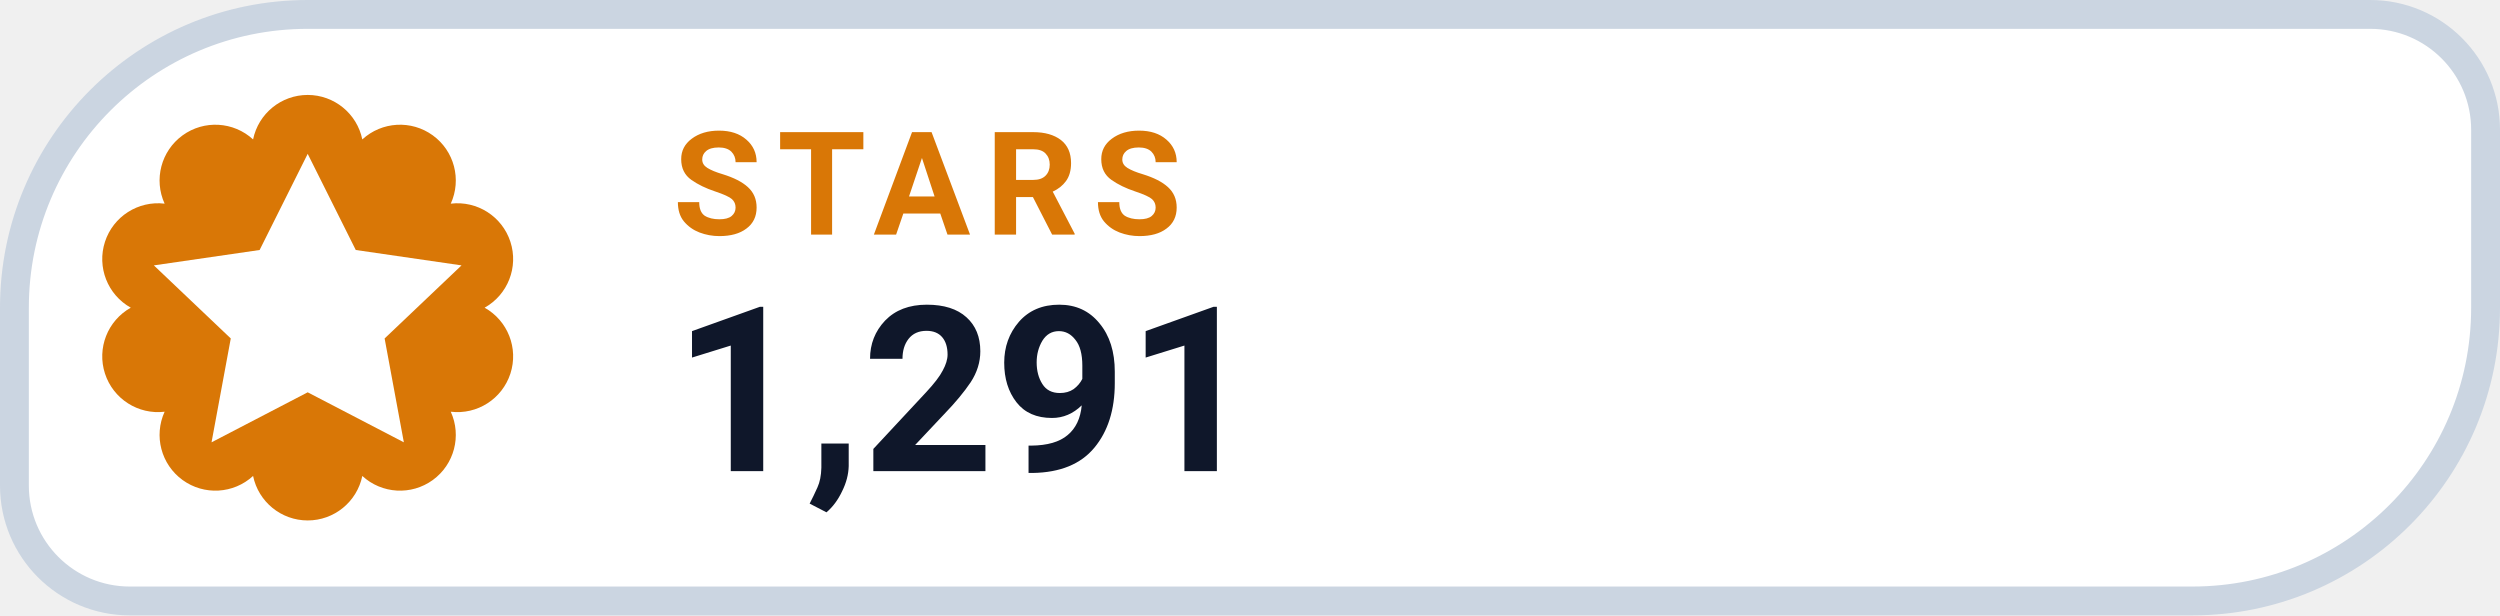
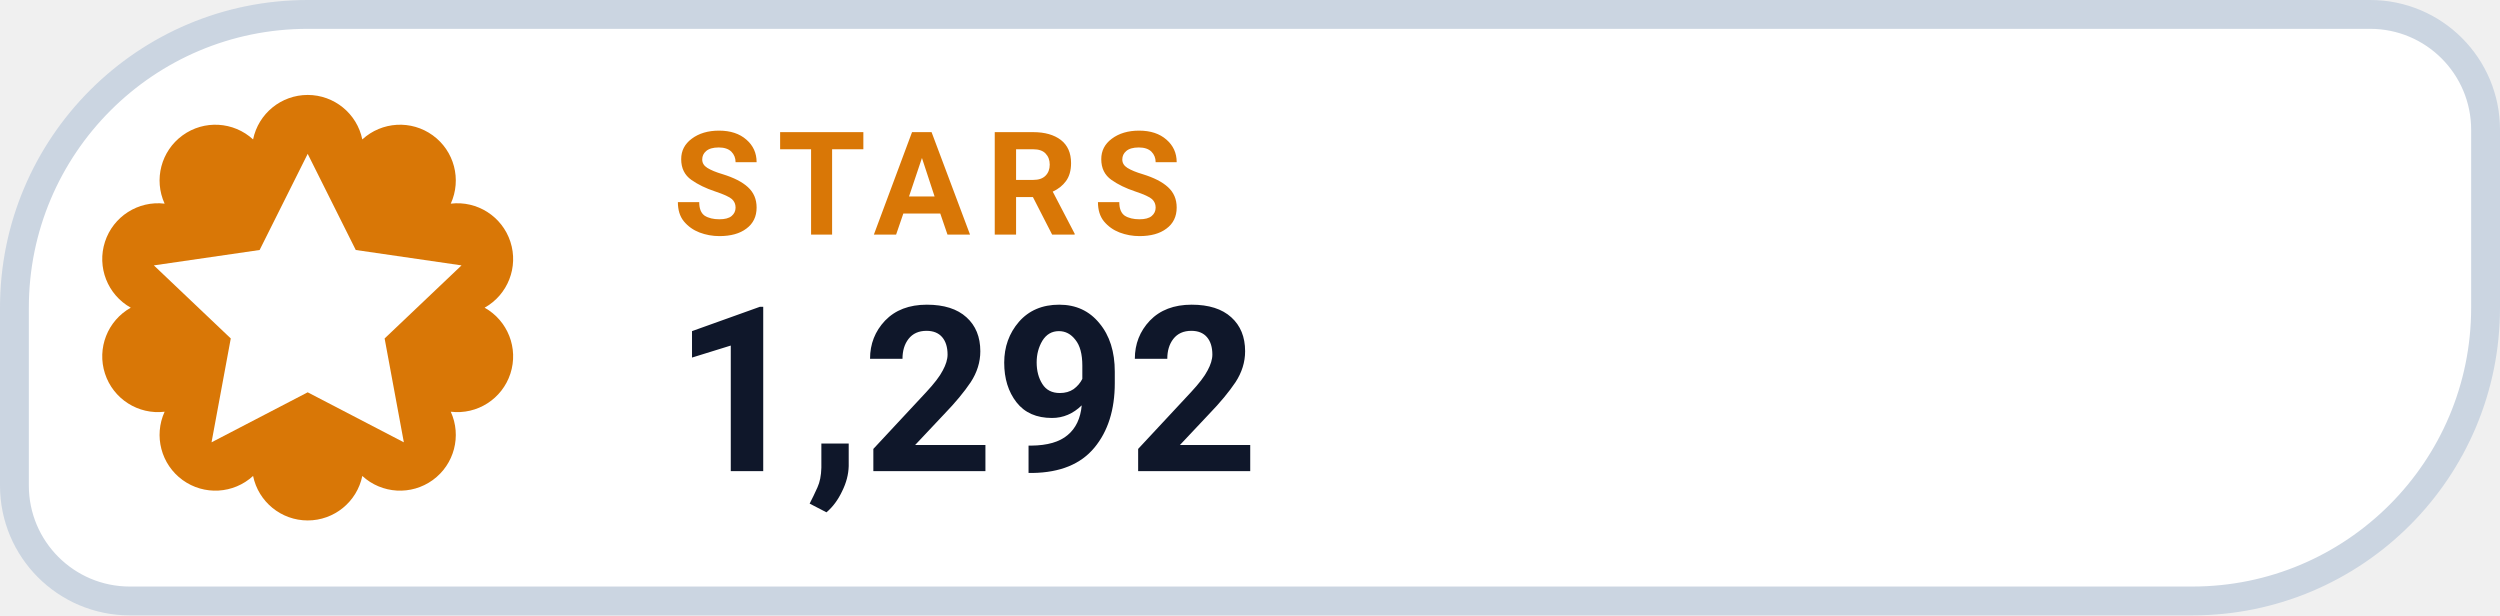
- <svg xmlns="http://www.w3.org/2000/svg" width="130" height="32" viewBox="0 0 130 32" role="img" aria-label="STARS 1,291">
+ <svg xmlns="http://www.w3.org/2000/svg" width="130" height="32" viewBox="0 0 130 32" role="img" aria-label="STARS 1,292">
  <path d="M 16.00 0.75 H 123.25 A 6.00 6.00 0 0 1 129.25 6.75 V 16.00 A 15.25 15.25 0 0 1 114.00 31.25 H 6.75 A 6.00 6.00 0 0 1 0.75 25.25 V 16.00 A 15.25 15.25 0 0 1 16.00 0.75 Z" fill="#FFFFFF" stroke="#CBD5E1" stroke-width="1.5" />
  <path d="M 13.16 7.25 A 2.90 2.90 0 0 1 18.84 7.25 A 2.90 2.90 0 0 1 23.44 10.59 A 2.90 2.90 0 0 1 25.20 16.00 A 2.90 2.90 0 0 1 23.44 21.41 A 2.90 2.90 0 0 1 18.84 24.75 A 2.90 2.90 0 0 1 13.16 24.75 A 2.90 2.90 0 0 1 8.56 21.41 A 2.90 2.90 0 0 1 6.80 16.00 A 2.90 2.90 0 0 1 8.56 10.59 A 2.90 2.90 0 0 1 13.16 7.25 Z" fill="#D97706" />
  <g transform="translate(16 16)" style="color:#FFFFFF;">
    <path d="M0 -8 l2.5 5 5.5 .8 -4 3.8 1 5.4 -5 -2.6 -5 2.6 1 -5.4 -4 -3.8 5.5 -.8 Z" fill="currentColor" />
  </g>
  <text x="35" y="12.2" fill="#D97706" font-family="-apple-system,BlinkMacSystemFont,'Segoe UI',Roboto,Helvetica,Arial,sans-serif" font-size="7.5" font-weight="700" letter-spacing=".8">STARS</text>
-   <text x="35" y="24.5" fill="#0F172A" font-family="-apple-system,BlinkMacSystemFont,'Segoe UI',Roboto,Helvetica,Arial,sans-serif" font-size="12" font-weight="750">1,291</text>
+   <text x="35" y="24.5" fill="#0F172A" font-family="-apple-system,BlinkMacSystemFont,'Segoe UI',Roboto,Helvetica,Arial,sans-serif" font-size="12" font-weight="750">1,292</text>
</svg>
